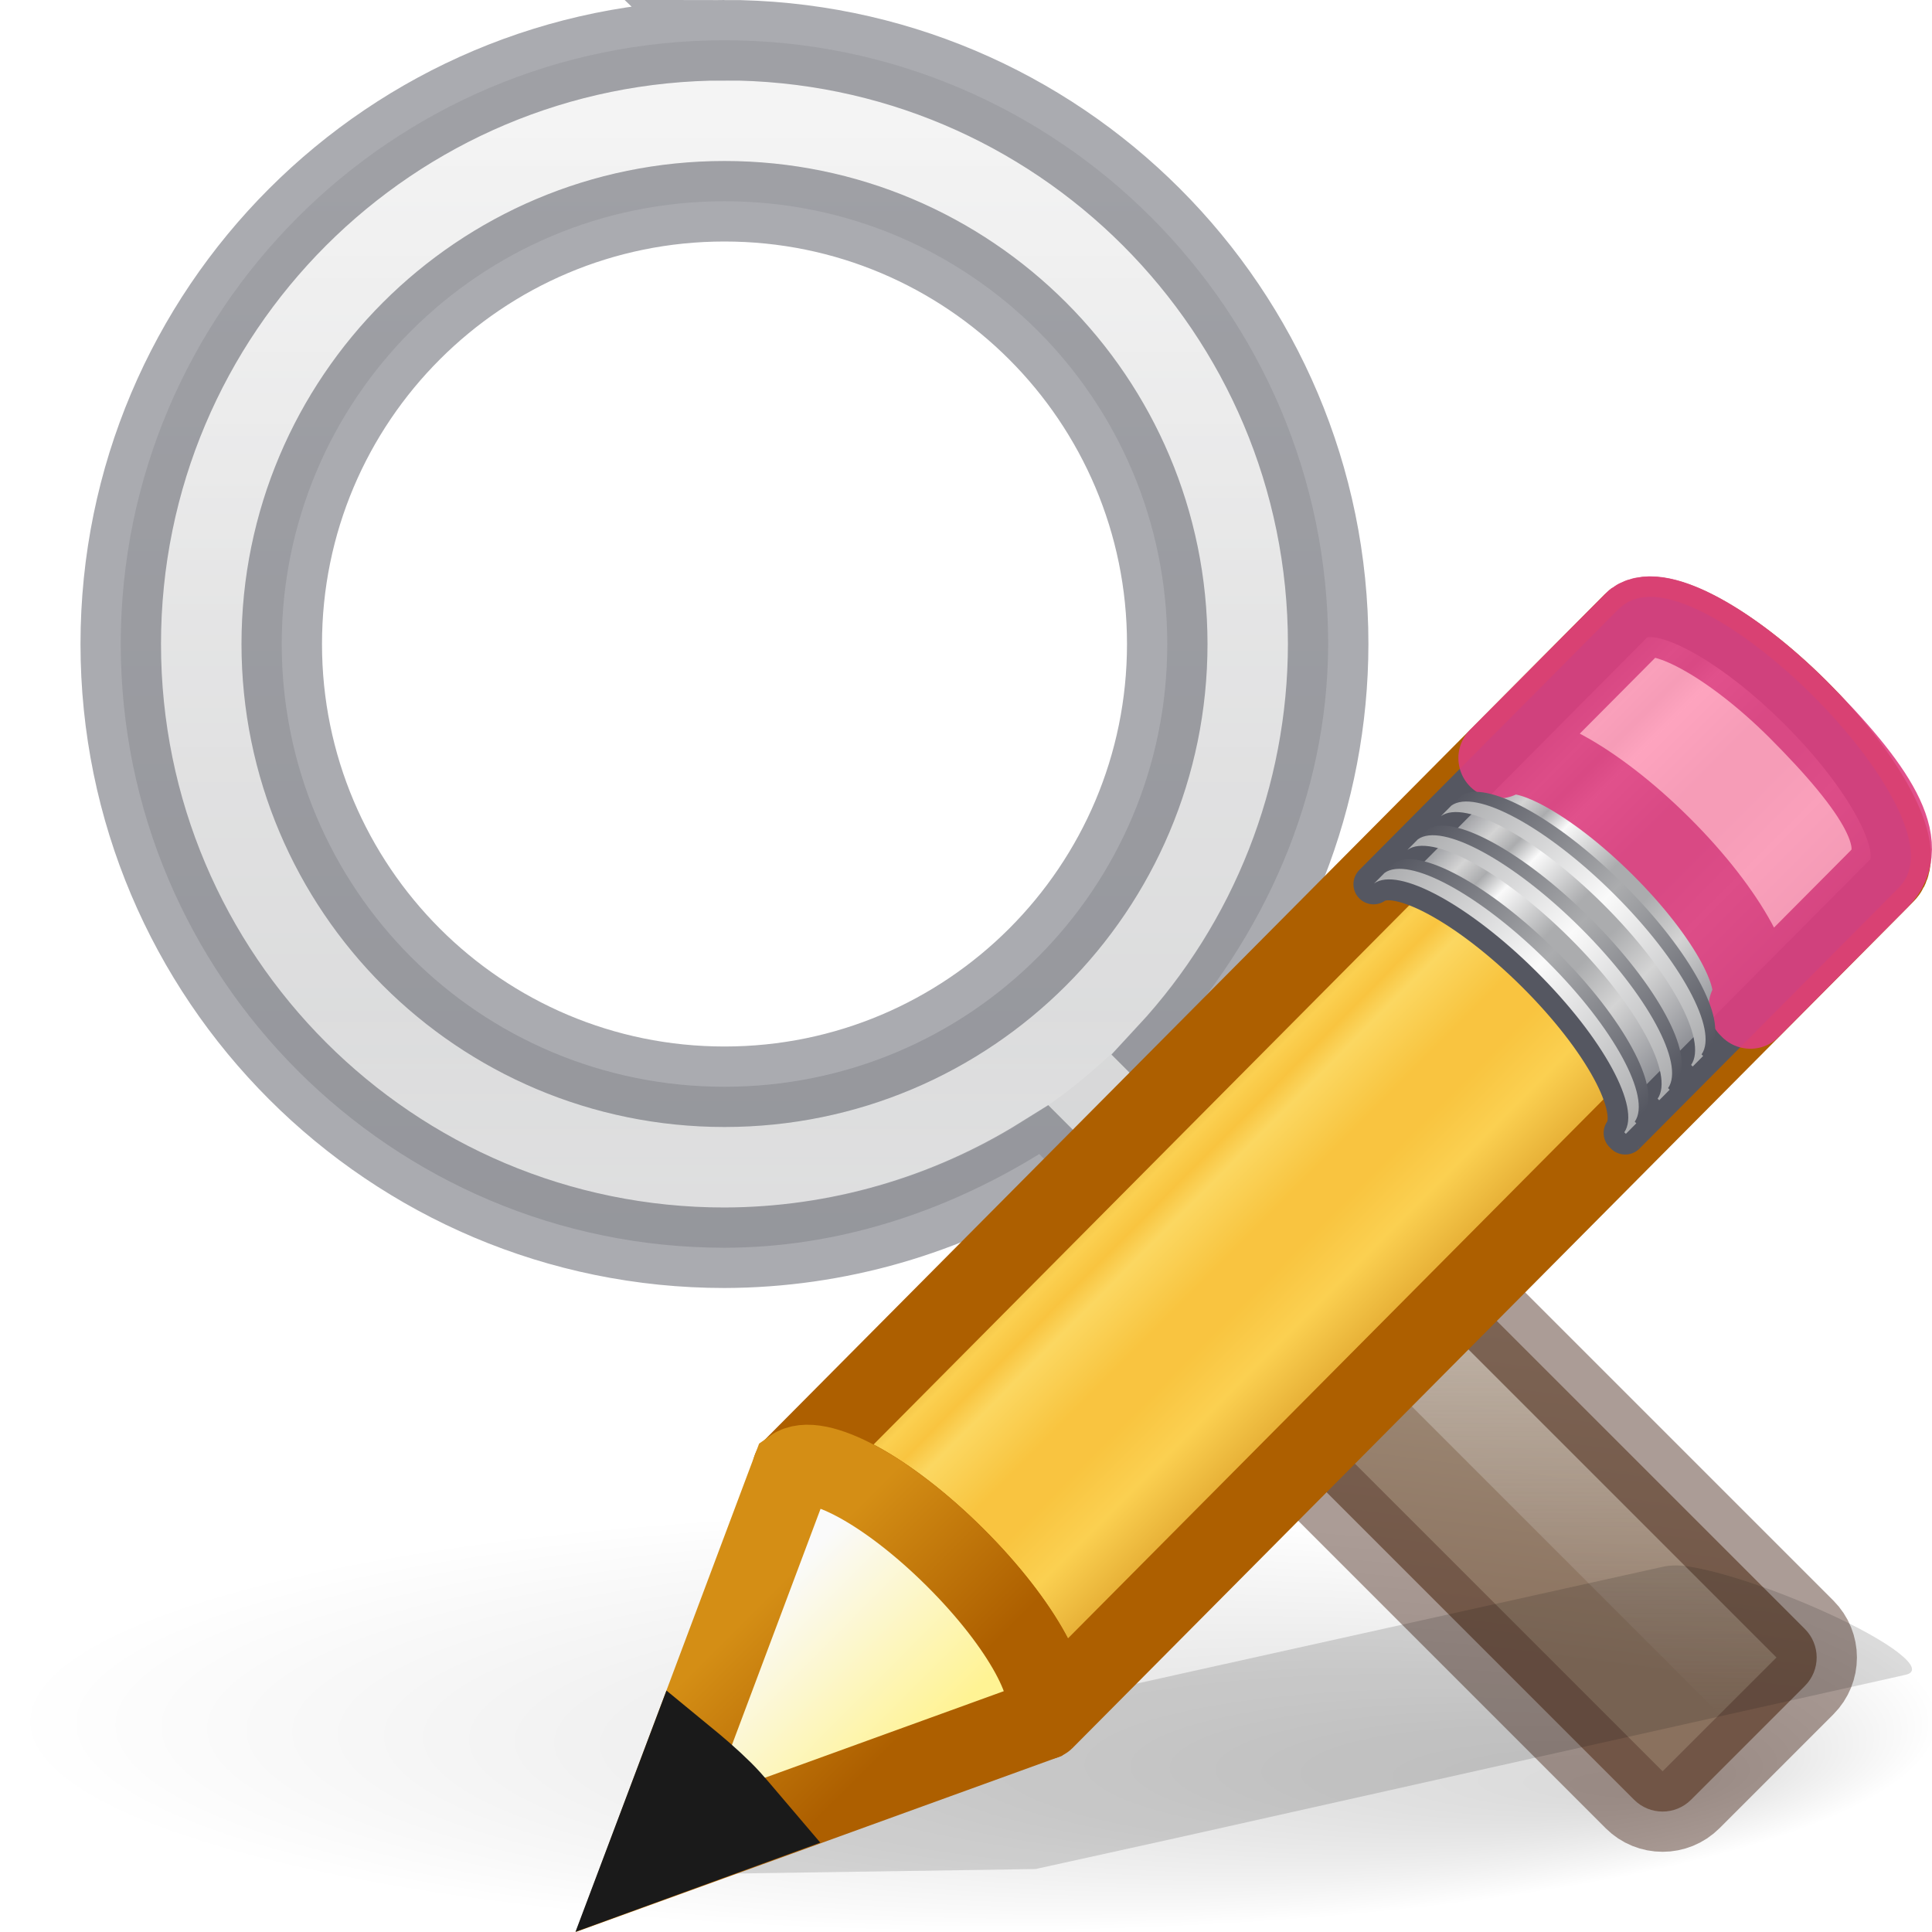
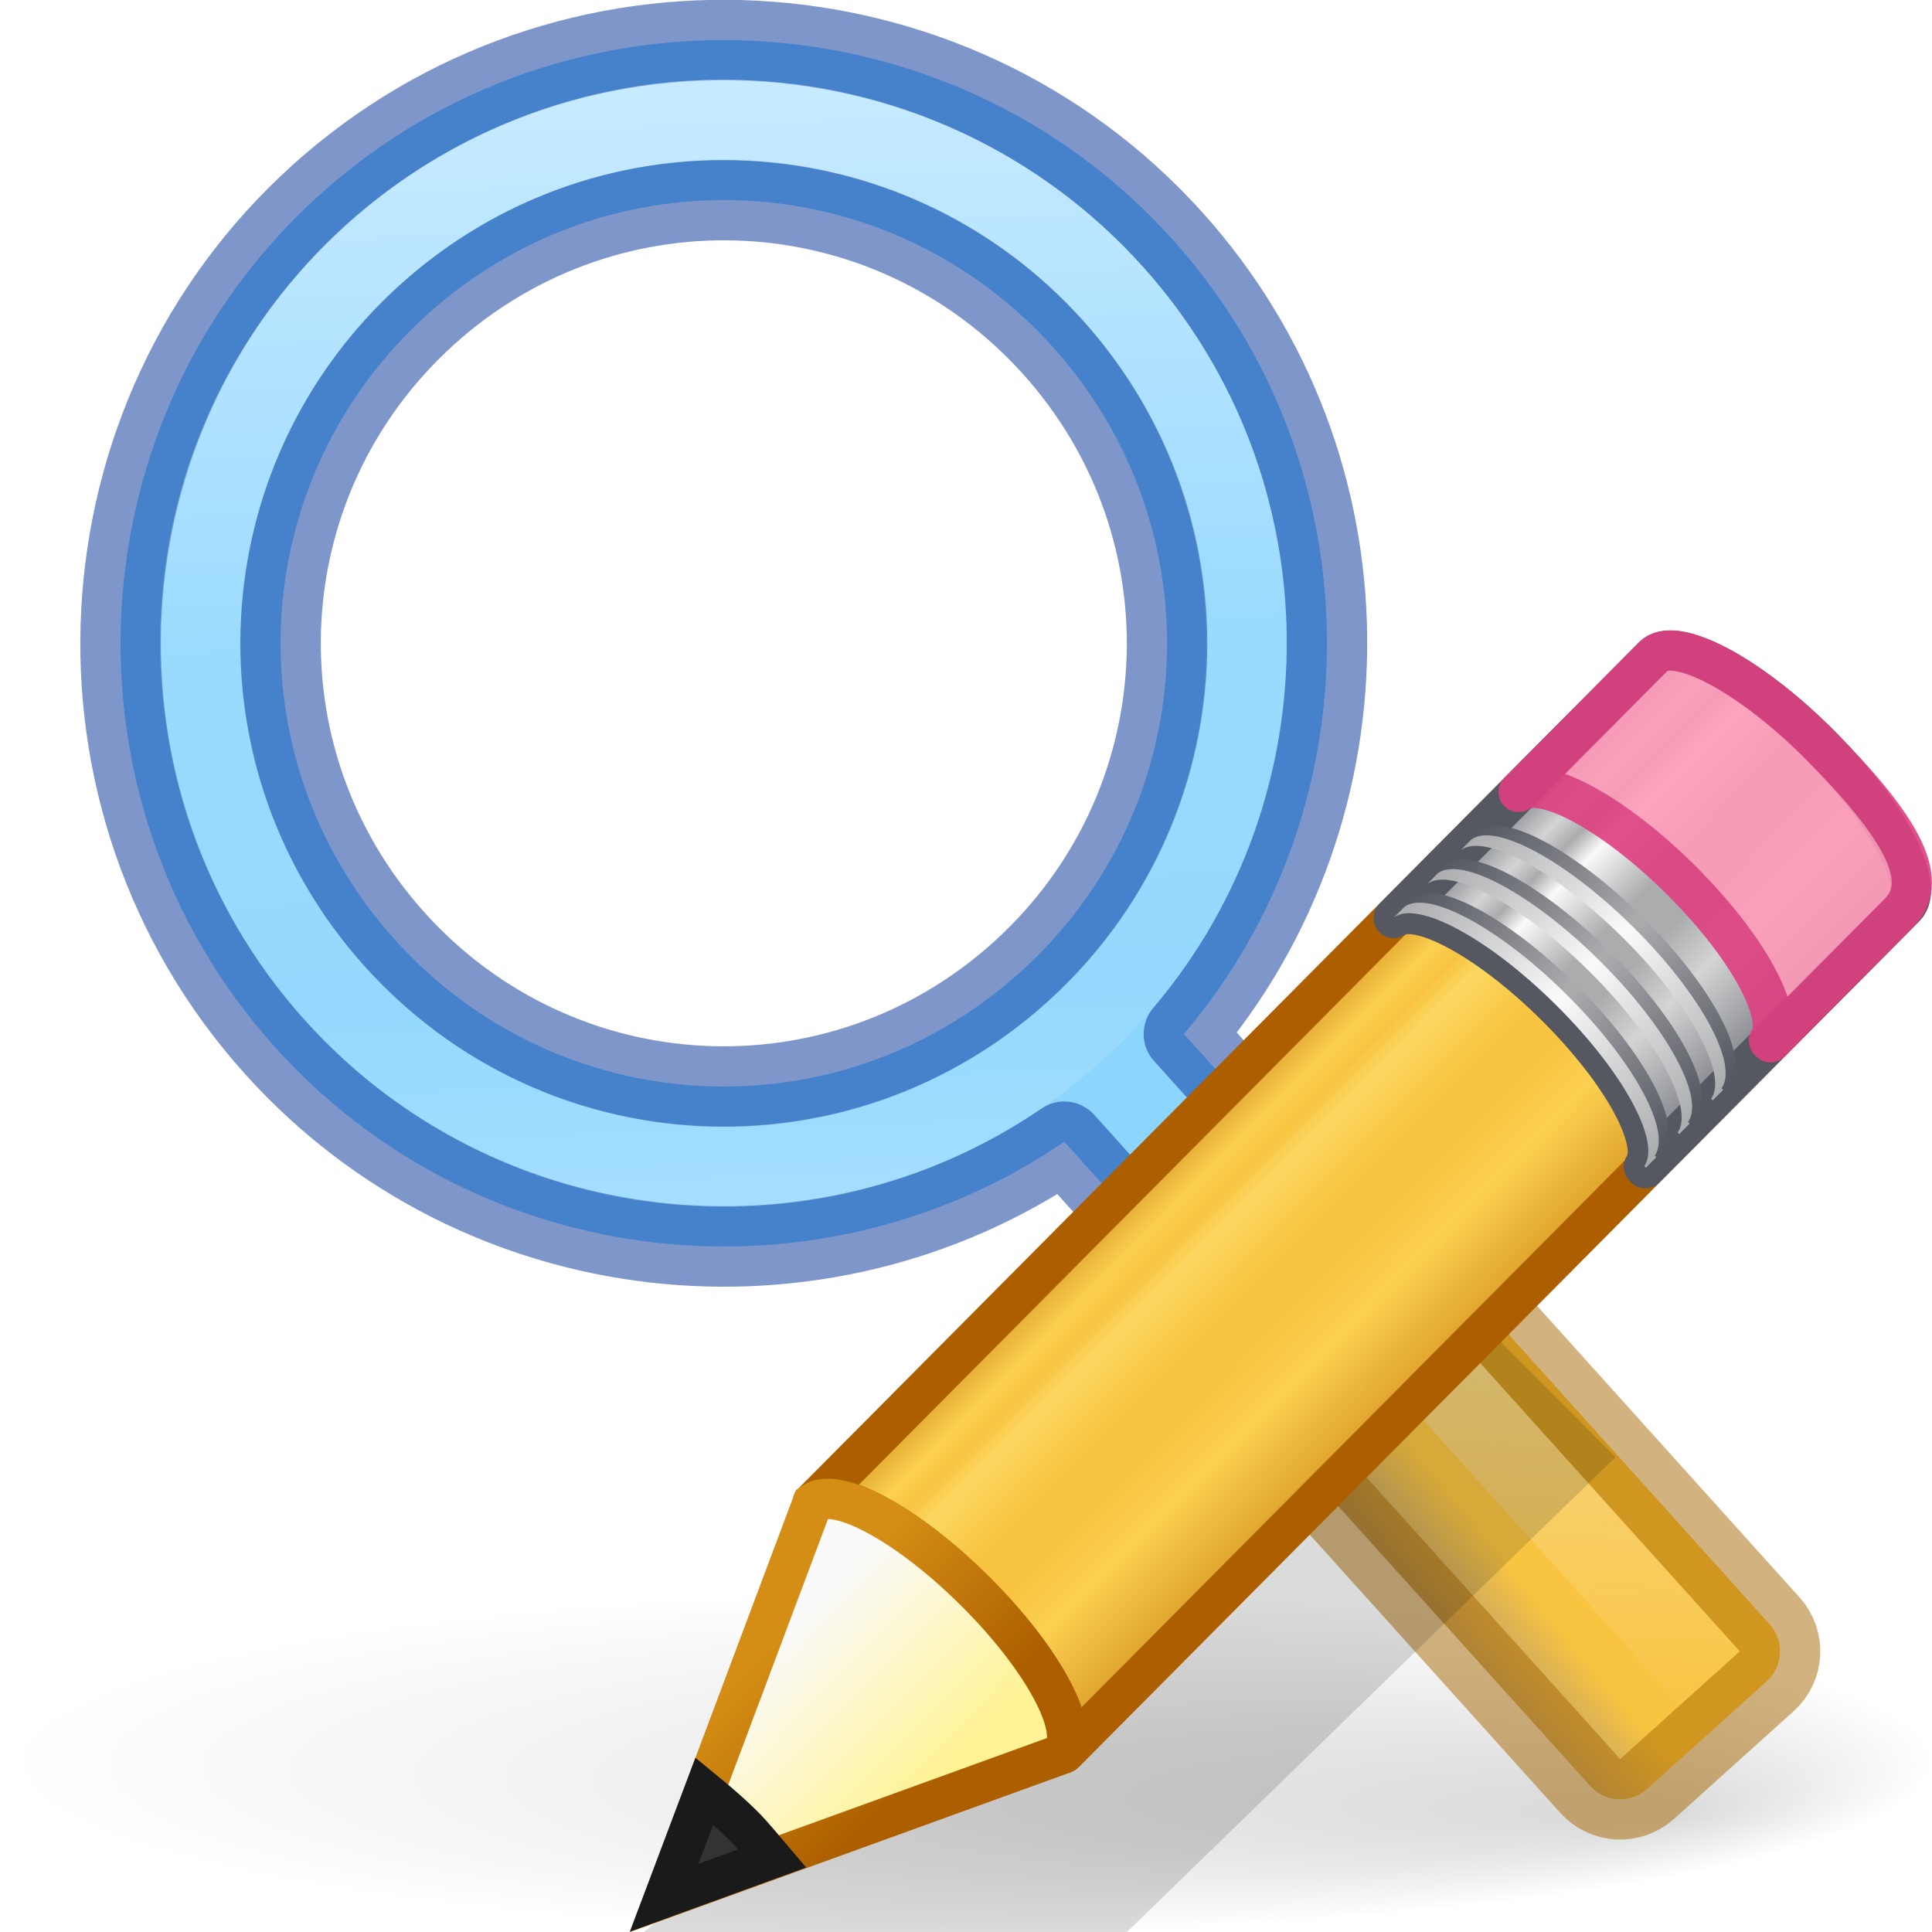
<svg xmlns="http://www.w3.org/2000/svg" xmlns:xlink="http://www.w3.org/1999/xlink" height="24" width="24">
-   <radialGradient id="a" cx="22.1" cy="24.538" gradientTransform="matrix(.6619723 0 0 .6618242 -2.643616 -4.229381)" gradientUnits="userSpaceOnUse" r="8.309">
-     <stop offset="0" stop-color="#fff" stop-opacity=".427" />
-     <stop offset="1" stop-color="#fff" stop-opacity=".363" />
+   <linearGradient id="a" gradientTransform="matrix(.9986295 .05233596 -.05233596 .9986295 1.009599 -.820462)" gradientUnits="userSpaceOnUse" x1="19.577" x2="19.577" y1="14.757" y2="21.285">
+     <stop offset="0" stop-color="#f3f3f3" />
+     <stop offset="1" stop-color="#f3f3f3" stop-opacity="0" />
+   </linearGradient>
+   <radialGradient id="b" cx="6.703" cy="73.616" fx="11.969" fy="75.929" gradientTransform="matrix(1.660115 0 0 .2939787 .872727 .233551)" gradientUnits="userSpaceOnUse" r="7.228">
+     <stop offset="0" />
+     <stop offset="1" stop-opacity="0" />
  </radialGradient>
-   <linearGradient id="b" gradientUnits="userSpaceOnUse" x1="8.814" x2="8.814" y1="1.282" y2="14.67">
+   <linearGradient id="c" gradientTransform="matrix(.9444444 0 0 1 13.27283 -6.375707)" gradientUnits="userSpaceOnUse" x1="14.41" x2="14.465" y1="6.926" y2="5.437">
+     <stop offset="0" stop-color="#a3907c" />
+     <stop offset="1" stop-color="#f9c440" />
+   </linearGradient>
+   <linearGradient id="d" gradientTransform="matrix(.35087 .0183883 -.0183883 .35087 -15.71569 -2.224657)" gradientUnits="userSpaceOnUse" x1="67.908" x2="71.215" y1="6.663" y2="44.456">
    <stop offset="0" stop-color="#fff" />
    <stop offset=".508" stop-color="#fff" stop-opacity=".235" />
    <stop offset=".835" stop-color="#fff" stop-opacity=".157" />
    <stop offset="1" stop-color="#fff" stop-opacity=".392" />
  </linearGradient>
-   <radialGradient id="c" cx="8.072" cy="5.963" fx="6" fy="3.371" gradientTransform="matrix(1 0 0 .75741 0 1.446491)" gradientUnits="userSpaceOnUse" r="4.572">
+   <radialGradient id="e" cx="8.072" cy="5.963" fx="6" fy="3.371" gradientTransform="matrix(.8743069 -.03053147 .02312484 .6622088 1.253481 2.845339)" gradientUnits="userSpaceOnUse" r="4.572">
    <stop offset="0" stop-color="#fff" />
    <stop offset="1" stop-color="#fff" stop-opacity=".526" />
  </radialGradient>
-   <linearGradient id="d" gradientUnits="userSpaceOnUse" x1="25.257" x2="28.007" y1="-2.483" y2="1.111">
-     <stop offset="0" stop-color="#a3907c" />
-     <stop offset="1" stop-color="#8a715e" />
-   </linearGradient>
-   <linearGradient id="e" gradientUnits="userSpaceOnUse" x1="19.577" x2="19.577" y1="14.757" y2="21.285">
-     <stop offset="0" stop-color="#f3f3f3" />
-     <stop offset="1" stop-color="#f3f3f3" stop-opacity="0" />
-   </linearGradient>
-   <linearGradient id="f" gradientUnits="userSpaceOnUse" x1="9.594" x2="9.594" y1="1.177" y2="15.529">
-     <stop offset="0" stop-color="#d4d4d4" />
-     <stop offset="1" stop-color="#abacae" />
-   </linearGradient>
-   <radialGradient id="g" cx="6.703" cy="73.616" fx="11.969" fy="75.929" gradientTransform="matrix(1.660096 0 0 .3631501 .963735 -5.358552)" gradientUnits="userSpaceOnUse" r="7.228">
-     <stop offset="0" />
-     <stop offset="1" stop-opacity="0" />
+   <radialGradient id="f" cx="22.1" cy="24.538" gradientTransform="matrix(.5412837 -.01890204 .01890204 .5412837 -.870055 -1.670076)" gradientUnits="userSpaceOnUse" r="8.309">
+     <stop offset="0" stop-color="#fff" stop-opacity=".58" />
+     <stop offset="1" stop-color="#fff" stop-opacity=".46" />
  </radialGradient>
-   <linearGradient id="h" gradientTransform="matrix(.415777 -.4174938 .518983 .5146192 -15.74723 2.650367)" gradientUnits="userSpaceOnUse" spreadMethod="pad" x1="23.576" x2="23.576" y1="25.357" y2="31.211">
+   <linearGradient id="g" gradientTransform="matrix(.415777 -.4174938 .518983 .5146192 -15.74723 2.650367)" gradientUnits="userSpaceOnUse" spreadMethod="pad" x1="23.576" x2="23.576" y1="25.357" y2="31.211">
    <stop offset="0" stop-color="#ad5f00" />
    <stop offset=".135" stop-color="#ffe16b" />
    <stop offset=".202" stop-color="#f9c440" />
    <stop offset=".27" stop-color="#fff394" />
    <stop offset=".447" stop-color="#f9c440" />
    <stop offset=".571" stop-color="#f9c440" />
    <stop offset=".72" stop-color="#ffe16b" />
    <stop offset="1" stop-color="#ad5f00" />
  </linearGradient>
-   <linearGradient id="i" gradientTransform="matrix(.4282553 -.4310653 .5345587 .531348 -8.236684 10.17891)" gradientUnits="userSpaceOnUse" spreadMethod="pad" x1="23.576" x2="23.576" y1="25.357" y2="31.211">
+   <linearGradient id="h" gradientTransform="matrix(.4282553 -.4310653 .5345587 .531348 -8.236684 10.17891)" gradientUnits="userSpaceOnUse" spreadMethod="pad" x1="23.576" x2="23.576" y1="25.357" y2="31.211">
    <stop offset="0" stop-color="#7e8087" />
    <stop offset=".135" stop-color="#d4d4d4" />
    <stop offset=".202" stop-color="#abacae" />
    <stop offset=".27" stop-color="#fafafa" />
    <stop offset=".447" stop-color="#abacae" />
    <stop offset=".571" stop-color="#abacae" />
    <stop offset=".72" stop-color="#d4d4d4" />
    <stop offset="1" stop-color="#7e8087" />
  </linearGradient>
-   <linearGradient id="j" gradientTransform="matrix(.4040235 -.4056919 .6073752 .6022679 -17.86776 .693027)" gradientUnits="userSpaceOnUse" x1="30.038" x2="30.038" xlink:href="#k" y1="24.99" y2="30" />
-   <linearGradient id="k">
+   <linearGradient id="i" gradientTransform="matrix(.4040235 -.4056919 .6073752 .6022679 -17.86776 .693027)" gradientUnits="userSpaceOnUse" x1="30.038" x2="30.038" xlink:href="#j" y1="24.99" y2="30" />
+   <linearGradient id="j">
    <stop offset="0" stop-color="#555761" />
    <stop offset=".5" stop-color="#abacae" />
    <stop offset="1" stop-color="#555761" />
  </linearGradient>
-   <linearGradient id="l" gradientTransform="matrix(.4040235 -.4056919 .6073752 .6022679 -17.98347 .809213)" gradientUnits="userSpaceOnUse" x1="30.038" x2="30.038" xlink:href="#m" y1="24.99" y2="30" />
-   <linearGradient id="m">
+   <linearGradient id="k" gradientTransform="matrix(.4040235 -.4056919 .6073752 .6022679 -17.98347 .809213)" gradientUnits="userSpaceOnUse" x1="30.038" x2="30.038" xlink:href="#l" y1="24.99" y2="30" />
+   <linearGradient id="l">
    <stop offset="0" stop-color="#abacae" />
    <stop offset=".5" stop-color="#fafafa" />
    <stop offset="1" stop-color="#abacae" />
  </linearGradient>
-   <linearGradient id="n" gradientTransform="matrix(.4040235 -.4056919 .6073752 .6022679 -17.46568 .289287)" gradientUnits="userSpaceOnUse" x1="30.038" x2="30.038" xlink:href="#k" y1="24.99" y2="30" />
-   <linearGradient id="o" gradientTransform="matrix(.4040235 -.4056919 .6073752 .6022679 -17.58139 .405471)" gradientUnits="userSpaceOnUse" x1="30.038" x2="30.038" xlink:href="#m" y1="24.99" y2="30" />
-   <linearGradient id="p" gradientTransform="matrix(.4040235 -.4056919 .6073752 .6022679 -17.06166 -.116406)" gradientUnits="userSpaceOnUse" x1="30.038" x2="30.038" xlink:href="#k" y1="24.99" y2="30" />
-   <linearGradient id="q" gradientTransform="matrix(.4040235 -.4056919 .6073752 .6022679 -17.17737 -.00022)" gradientUnits="userSpaceOnUse" x1="30.038" x2="30.038" xlink:href="#m" y1="24.99" y2="30" />
-   <linearGradient id="r" gradientTransform="matrix(.4040235 -.4056919 .6073752 .602268 -17.63669 .462492)" gradientUnits="userSpaceOnUse" x1="9" x2="9" y1="29.057" y2="26.03">
+   <linearGradient id="m" gradientTransform="matrix(.4040235 -.4056919 .6073752 .6022679 -17.46568 .289287)" gradientUnits="userSpaceOnUse" x1="30.038" x2="30.038" xlink:href="#j" y1="24.99" y2="30" />
+   <linearGradient id="n" gradientTransform="matrix(.4040235 -.4056919 .6073752 .6022679 -17.58139 .405471)" gradientUnits="userSpaceOnUse" x1="30.038" x2="30.038" xlink:href="#l" y1="24.99" y2="30" />
+   <linearGradient id="o" gradientTransform="matrix(.4040235 -.4056919 .6073752 .6022679 -17.06166 -.116406)" gradientUnits="userSpaceOnUse" x1="30.038" x2="30.038" xlink:href="#j" y1="24.99" y2="30" />
+   <linearGradient id="p" gradientTransform="matrix(.4040235 -.4056919 .6073752 .6022679 -17.17737 -.00022)" gradientUnits="userSpaceOnUse" x1="30.038" x2="30.038" xlink:href="#l" y1="24.99" y2="30" />
+   <linearGradient id="q" gradientTransform="matrix(.4040235 -.4056919 .6073752 .602268 -17.63669 .462492)" gradientUnits="userSpaceOnUse" x1="9" x2="9" y1="29.057" y2="26.03">
    <stop offset="0" stop-color="#fff394" />
    <stop offset="1" stop-color="#fafafa" />
  </linearGradient>
-   <linearGradient id="s" gradientTransform="matrix(.3763801 .03615261 .03669995 .374874 -2.218281 -1.1331)" gradientUnits="userSpaceOnUse" x1="5.518" x2="9.522" y1="37.372" y2="41.392">
+   <linearGradient id="r" gradientTransform="matrix(.3763801 .03615261 .03669995 .374874 -2.218281 -1.1331)" gradientUnits="userSpaceOnUse" x1="5.518" x2="9.522" y1="37.372" y2="41.392">
    <stop offset="0" stop-color="#d48e15" />
    <stop offset="1" stop-color="#ad5f00" />
  </linearGradient>
-   <path d="m24.091 21.375c0 1.45-5.373 2.625-12 2.625-6.627 0-12-1.175-12-2.625 0-1.45 5.373-2.625 12-2.625 6.627 0 12 1.175 12 2.625z" fill="url(#g)" opacity=".15" />
-   <path d="m9 .5c-4.136 0-7.5 3.364-7.5 7.5 0 4.136 3.364 7.5 7.5 7.5 1.392-.001 2.73-.437 3.91-1.164l5.824 5.822c.386.386 1.028.386 1.414 0 .386-.386.386-1.028 0-1.414l-5.717-5.715c1.274-1.378 2.065-3.14 2.068-5.029 0-4.136-3.364-7.5-7.5-7.5zm0 2c3.043 0 5.5 2.457 5.5 5.5 0 3.043-2.457 5.5-5.5 5.5-3.043 0-5.5-2.457-5.5-5.5 0-3.043 2.457-5.5 5.5-5.5z" fill="url(#f)" fill-opacity=".502" />
-   <path d="m14.5 8a5.5 5.499 0 1 1 -11 0 5.5 5.499 0 1 1 11 0z" fill="url(#a)" fill-rule="evenodd" opacity=".2" />
-   <path d="m9.16 2.502a5.5 5.499 0 0 0 -5.66 5.498 5.5 5.499 0 0 0 .193 1.426 12 11.997 0 0 0 8.951-5.543 5.5 5.499 0 0 0 -3.484-1.381z" fill="url(#c)" fill-rule="evenodd" opacity=".15" />
-   <path d="m15.5 8c0 3.59-2.91 6.5-6.5 6.5-3.59 0-6.5-2.91-6.5-6.5 0-3.59 2.91-6.5 6.5-6.5 3.59 0 6.5 2.91 6.5 6.5z" fill="none" opacity=".5" stroke="url(#b)" stroke-linecap="round" stroke-linejoin="round" />
-   <path d="m9 .5c-4.142 0-7.5 3.358-7.5 7.5 0 4.142 3.358 7.5 7.5 7.5 1.397-.004 2.764-.398 3.949-1.137l3.281 3.281 1.414-1.414-3.143-3.143c1.282-1.384 1.996-3.201 1.998-5.088 0-4.142-3.358-7.5-7.5-7.5zm0 2c3.038 0 5.5 2.462 5.5 5.5 0 3.038-2.462 5.5-5.5 5.5-3.038 0-5.5-2.462-5.5-5.5 0-3.038 2.462-5.5 5.5-5.5z" fill="none" opacity=".5" stroke="#555761" />
-   <rect fill="url(#d)" height="3" rx=".5" transform="matrix(.7071068 .7071068 -.7071068 .7071068 0 0)" width="9" x="21.663" y="-1.545" />
-   <path d="m15.331 16.687 1.077-1.053 5.313 5.313" fill="none" opacity=".5" stroke="url(#e)" />
-   <rect fill="none" height="3" opacity=".5" rx=".5" stroke="#57392d" transform="matrix(.7071068 .7071068 -.7071068 .7071068 0 0)" width="9" x="21.663" y="-1.545" />
-   <g transform="translate(7.750827 7.373898)">
-     <path d="m13.22 12.085c-.136-.021-.239-.012-.308.003l-9.087 2.017-1.672.372-.052.008-1.939 1.433 4.95-.074.041-.009 1.683-.371 9.085-2.033c.273-.061-.177-.41-1.01-.784-.625-.281-1.284-.499-1.691-.562z" fill="#0c0c0c" fill-rule="evenodd" opacity=".15" />
+   <path d="m24 21.875c0 1.174-5.373 2.125-12 2.125-6.627 0-12-.951-12-2.125s5.373-2.125 12-2.125c6.627 0 12 .951 12 2.125z" fill="url(#b)" opacity=".15" />
+   <path d="m3.973 2.418c-3.069 2.764-3.319 7.523-.555 10.592 2.537 2.817 6.754 3.257 9.803 1.173l3.057 3.395 1.486-1.338-3.057-3.395c2.391-2.815 2.394-7.055-.142-9.872-2.764-3.069-7.523-3.319-10.592-.555zm1.338 1.486c2.266-2.04 5.727-1.859 7.768.407 2.04 2.266 1.859 5.727-.407 7.768-2.266 2.04-5.727 1.859-7.768-.407-2.04-2.266-1.859-5.727.407-7.768z" fill="#8cd5ff" />
+   <path d="m3.973 2.418c-3.069 2.764-3.319 7.523-.555 10.592 2.537 2.817 6.754 3.257 9.803 1.173l3.057 3.395 1.486-1.338-3.057-3.395c2.391-2.815 2.394-7.055-.142-9.872-2.764-3.069-7.523-3.319-10.592-.555zm1.338 1.486c2.266-2.04 5.727-1.859 7.768.407 2.04 2.266 1.859 5.727-.407 7.768-2.266 2.04-5.727 1.859-7.768-.407-2.04-2.266-1.859-5.727.407-7.768z" fill="none" stroke="#002e99" stroke-linecap="round" stroke-linejoin="round" stroke-opacity=".5" />
+   <rect fill="url(#c)" height="3" rx=".5" transform="matrix(.6691306 .7431448 -.7431448 .6691306 0 0)" width="8.5" x="21.706" y="-2.835" />
+   <path d="m15.442 16.65 1.115-1.004 4.684 5.202" fill="none" opacity=".5" stroke="url(#a)" />
+   <rect fill="none" height="3" rx=".5" stroke="#a76900" stroke-linejoin="round" stroke-opacity=".5" transform="matrix(.6691306 .7431448 -.7431448 .6691306 0 0)" width="8.5" x="21.706" y="-2.835" />
+   <path d="m13.497 7.842a4.5 4.5 0 1 1 -8.995.314 4.5 4.5 0 1 1 8.995-.314z" fill="url(#f)" fill-rule="evenodd" opacity=".2" />
+   <path d="m9.294 3.488a4.811 4.812 88 0 0 -4.781 4.98 4.811 4.812 88 0 0 .213 1.241 10.496 10.498 88 0 0 7.657-5.12 4.811 4.812 88 0 0 -3.089-1.101z" fill="url(#e)" fill-rule="evenodd" opacity=".15" />
+   <path d="m15.478 8.331c-.188 3.585-3.247 6.339-6.831 6.151-3.585-.188-6.339-3.246-6.151-6.832.188-3.585 3.246-6.339 6.831-6.151 3.585.188 6.339 3.246 6.151 6.831z" fill="none" opacity=".5" stroke="url(#d)" stroke-linecap="round" stroke-linejoin="round" />
+   <g transform="translate(7.999882 7.794112)">
+     <path d="m10.055 8.286-7.955 6.2-2.1 1.72h6l6.068-5.899z" fill="#0c0c0c" fill-rule="evenodd" opacity=".15" />
    <g transform="matrix(1.030012 0 0 1.032507 -.016773 -.521525)">
-       <path d="m2.049 11.037c.287-.208 1.148.256 1.96 1.062.81.804 1.26 1.641 1.058 1.931-.001.001.02.018.019.019l10.138-10.18c.257-.258-.213-1.144-1.051-1.975-.838-.831-1.728-1.295-1.986-1.037z" fill="url(#h)" />
+       <path d="m2.049 11.037c.287-.208 1.148.256 1.96 1.062.81.804 1.26 1.641 1.058 1.931-.001.001.02.018.019.019l10.138-10.18c.257-.258-.213-1.144-1.051-1.975-.838-.831-1.728-1.295-1.986-1.037z" fill="url(#g)" />
      <path d="m2.049 11.037c.287-.208 1.148.256 1.96 1.062.81.804 1.26 1.641 1.058 1.931-.001.001.02.018.019.019l6.982-7.011.025-.025c.001-.001-.02-.018-.019-.019.203-.289-.247-1.127-1.058-1.931-.812-.806-1.674-1.27-1.96-1.062l-.025.025z" fill="#f9c440" opacity=".6" />
      <g stroke-linejoin="round">
-         <path d="m2.049 11.037c.287-.208 1.148.256 1.96 1.062.81.804 1.26 1.641 1.058 1.931-.001.001.02.018.019.019l10.138-10.18c.257-.258-.213-1.144-1.051-1.975-.838-.831-1.728-1.295-1.986-1.037z" fill="none" stroke="#ad5f00" stroke-width=".97" />
-         <path d="m20.664 8.262c-.052.011-.094.033-.127.066l-3.225 3.246c.297-.212 1.182.265 2.018 1.096.835.83 1.299 1.695 1.09 1.994-.001.001.015.014.018.018l3.227-3.246c.265-.267-.219-1.179-1.082-2.037-.755-.751-1.553-1.212-1.918-1.137z" fill="url(#i)" stroke="#555761" stroke-width=".5" transform="matrix(.9708625 0 0 .9685163 -7.75054 -7.208073)" />
-         <path d="m10.565 2.484c.287-.208 1.148.256 1.96 1.062.81.804 1.26 1.641 1.058 1.931-.001.001.02.018.019.019l1.552-1.557c.408-.409-.029-1.093-.981-2.045-.812-.806-1.674-1.27-1.96-1.062l-.025.025-1.622 1.627z" fill="#fe9ab8" opacity=".9" stroke="#de3e80" stroke-width=".97" />
+         <path d="m2.049 11.037c.287-.208 1.148.256 1.96 1.062.81.804 1.26 1.641 1.058 1.931-.001.001.02.018.019.019l10.138-10.18c.257-.258-.213-1.144-1.051-1.975-.838-.831-1.728-1.295-1.986-1.037z" fill="none" stroke="#ad5f00" stroke-width=".485" />
+         <path d="m20.664 8.262c-.052.011-.094.033-.127.066l-3.225 3.246c.297-.212 1.182.265 2.018 1.096.835.83 1.299 1.695 1.09 1.994-.001.001.015.014.018.018l3.227-3.246c.265-.267-.219-1.179-1.082-2.037-.755-.751-1.553-1.212-1.918-1.137z" fill="url(#h)" stroke="#555761" stroke-width=".5" transform="matrix(.9708625 0 0 .9685163 -7.75054 -7.208073)" />
+         <path d="m10.565 2.484c.287-.208 1.148.256 1.96 1.062.81.804 1.26 1.641 1.058 1.931-.001.001.02.018.019.019l1.552-1.557c.408-.409-.029-1.093-.981-2.045-.812-.806-1.674-1.27-1.96-1.062l-.025.025-1.622 1.627z" fill="#fe9ab8" opacity=".9" stroke="#de3e80" stroke-width=".485" />
      </g>
-       <path d="m9.179 3.877c.287-.208 1.148.256 1.96 1.062.81.804 1.26 1.641 1.058 1.931-.001.001.02.018.019.019l.126-.127c.001-.001-.02-.018-.019-.019.203-.289-.247-1.127-1.058-1.931-.812-.806-1.674-1.27-1.96-1.062z" fill="url(#j)" />
-       <path d="m9.063 3.993c.287-.208 1.148.256 1.96 1.062.81.804 1.26 1.641 1.058 1.931-.001.001.02.018.019.019l.126-.127c.001-.001-.02-.018-.019-.019.203-.289-.247-1.127-1.058-1.931-.812-.806-1.674-1.27-1.96-1.062z" fill="url(#l)" />
-       <path d="m9.581 3.473c.287-.208 1.148.256 1.96 1.062.81.804 1.26 1.641 1.058 1.931-.001.001.02.018.019.019l.126-.127c.001-.001-.02-.018-.019-.019.203-.289-.247-1.127-1.058-1.931-.812-.806-1.674-1.27-1.96-1.062z" fill="url(#n)" />
-       <path d="m9.465 3.589c.287-.208 1.148.256 1.96 1.062.81.804 1.26 1.641 1.058 1.931-.001.001.02.018.019.019l.126-.127c.001-.001-.02-.018-.019-.019.203-.289-.247-1.127-1.058-1.931-.812-.806-1.674-1.27-1.96-1.062z" fill="url(#o)" />
-       <path d="m9.985 3.067c.287-.208 1.148.256 1.96 1.062.81.804 1.26 1.641 1.058 1.931-.001.001.02.018.019.019l.126-.127c.001-.001-.02-.018-.019-.019.203-.289-.247-1.127-1.058-1.931-.812-.806-1.674-1.27-1.96-1.062z" fill="url(#p)" />
-       <path d="m9.869 3.183c.287-.208 1.148.256 1.96 1.062.81.804 1.26 1.641 1.058 1.931-.001.001.02.018.019.019l.126-.127c.001-.001-.02-.018-.019-.019.203-.289-.247-1.127-1.058-1.931-.812-.806-1.674-1.27-1.96-1.062z" fill="url(#q)" />
-       <g fill-rule="evenodd" stroke-width=".97">
-         <path d="m.26 15.794 4.772-1.725.039-.039c.203-.289-.252-1.127-1.063-1.931-.812-.806-1.673-1.267-1.959-1.06z" fill="url(#r)" stroke="url(#s)" />
-         <path d="m.744 14.506-.485 1.283 1.301-.473c-.114-.133-.219-.268-.354-.402-.156-.154-.307-.281-.462-.408z" fill="#333" stroke="#1a1a1a" />
-       </g>
+       <path d="m9.179 3.877c.287-.208 1.148.256 1.96 1.062.81.804 1.26 1.641 1.058 1.931-.001.001.02.018.019.019l.126-.127c.001-.001-.02-.018-.019-.019.203-.289-.247-1.127-1.058-1.931-.812-.806-1.674-1.27-1.96-1.062z" fill="url(#i)" />
+       <path d="m9.063 3.993c.287-.208 1.148.256 1.96 1.062.81.804 1.26 1.641 1.058 1.931-.001.001.02.018.019.019l.126-.127c.001-.001-.02-.018-.019-.019.203-.289-.247-1.127-1.058-1.931-.812-.806-1.674-1.27-1.96-1.062z" fill="url(#k)" />
+       <path d="m9.581 3.473c.287-.208 1.148.256 1.96 1.062.81.804 1.26 1.641 1.058 1.931-.001.001.02.018.019.019l.126-.127c.001-.001-.02-.018-.019-.019.203-.289-.247-1.127-1.058-1.931-.812-.806-1.674-1.27-1.96-1.062z" fill="url(#m)" />
+       <path d="m9.465 3.589c.287-.208 1.148.256 1.96 1.062.81.804 1.26 1.641 1.058 1.931-.001.001.02.018.019.019l.126-.127c.001-.001-.02-.018-.019-.019.203-.289-.247-1.127-1.058-1.931-.812-.806-1.674-1.27-1.96-1.062z" fill="url(#n)" />
+       <path d="m9.985 3.067c.287-.208 1.148.256 1.96 1.062.81.804 1.26 1.641 1.058 1.931-.001.001.02.018.019.019l.126-.127c.001-.001-.02-.018-.019-.019.203-.289-.247-1.127-1.058-1.931-.812-.806-1.674-1.27-1.96-1.062z" fill="url(#o)" />
+       <path d="m9.869 3.183c.287-.208 1.148.256 1.96 1.062.81.804 1.26 1.641 1.058 1.931-.001.001.02.018.019.019l.126-.127c.001-.001-.02-.018-.019-.019.203-.289-.247-1.127-1.058-1.931-.812-.806-1.674-1.27-1.96-1.062z" fill="url(#p)" />
+       <path d="m.26 15.794 4.772-1.725.039-.039c.203-.289-.252-1.127-1.063-1.931-.812-.806-1.673-1.267-1.959-1.06z" fill="url(#q)" fill-rule="evenodd" stroke="url(#r)" stroke-width=".485" />
+       <path d="m.744 14.506-.485 1.283 1.301-.473c-.114-.133-.219-.268-.354-.402-.156-.154-.307-.281-.462-.408z" fill="#333" fill-rule="evenodd" stroke="#1a1a1a" stroke-width=".485" />
    </g>
  </g>
</svg>
